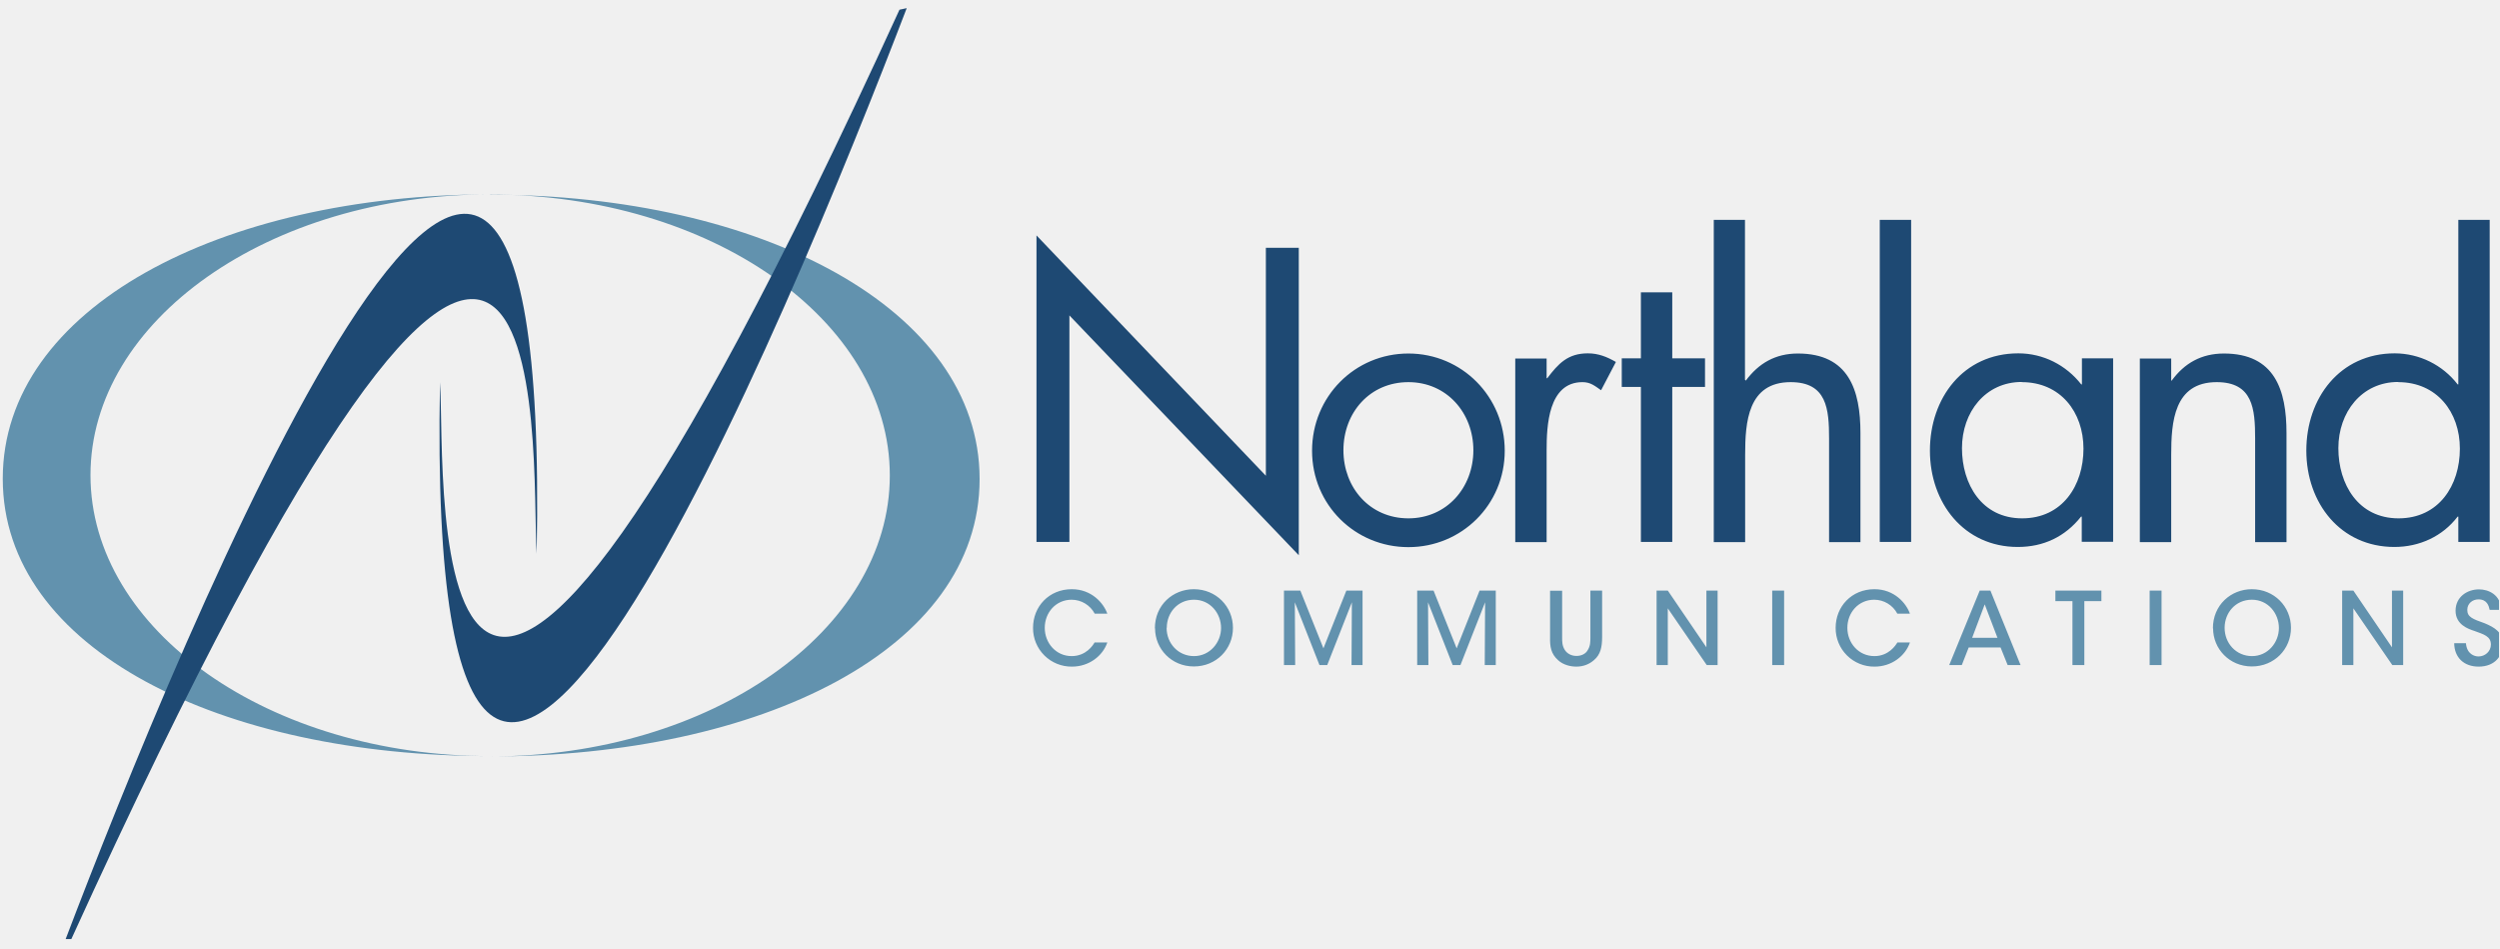
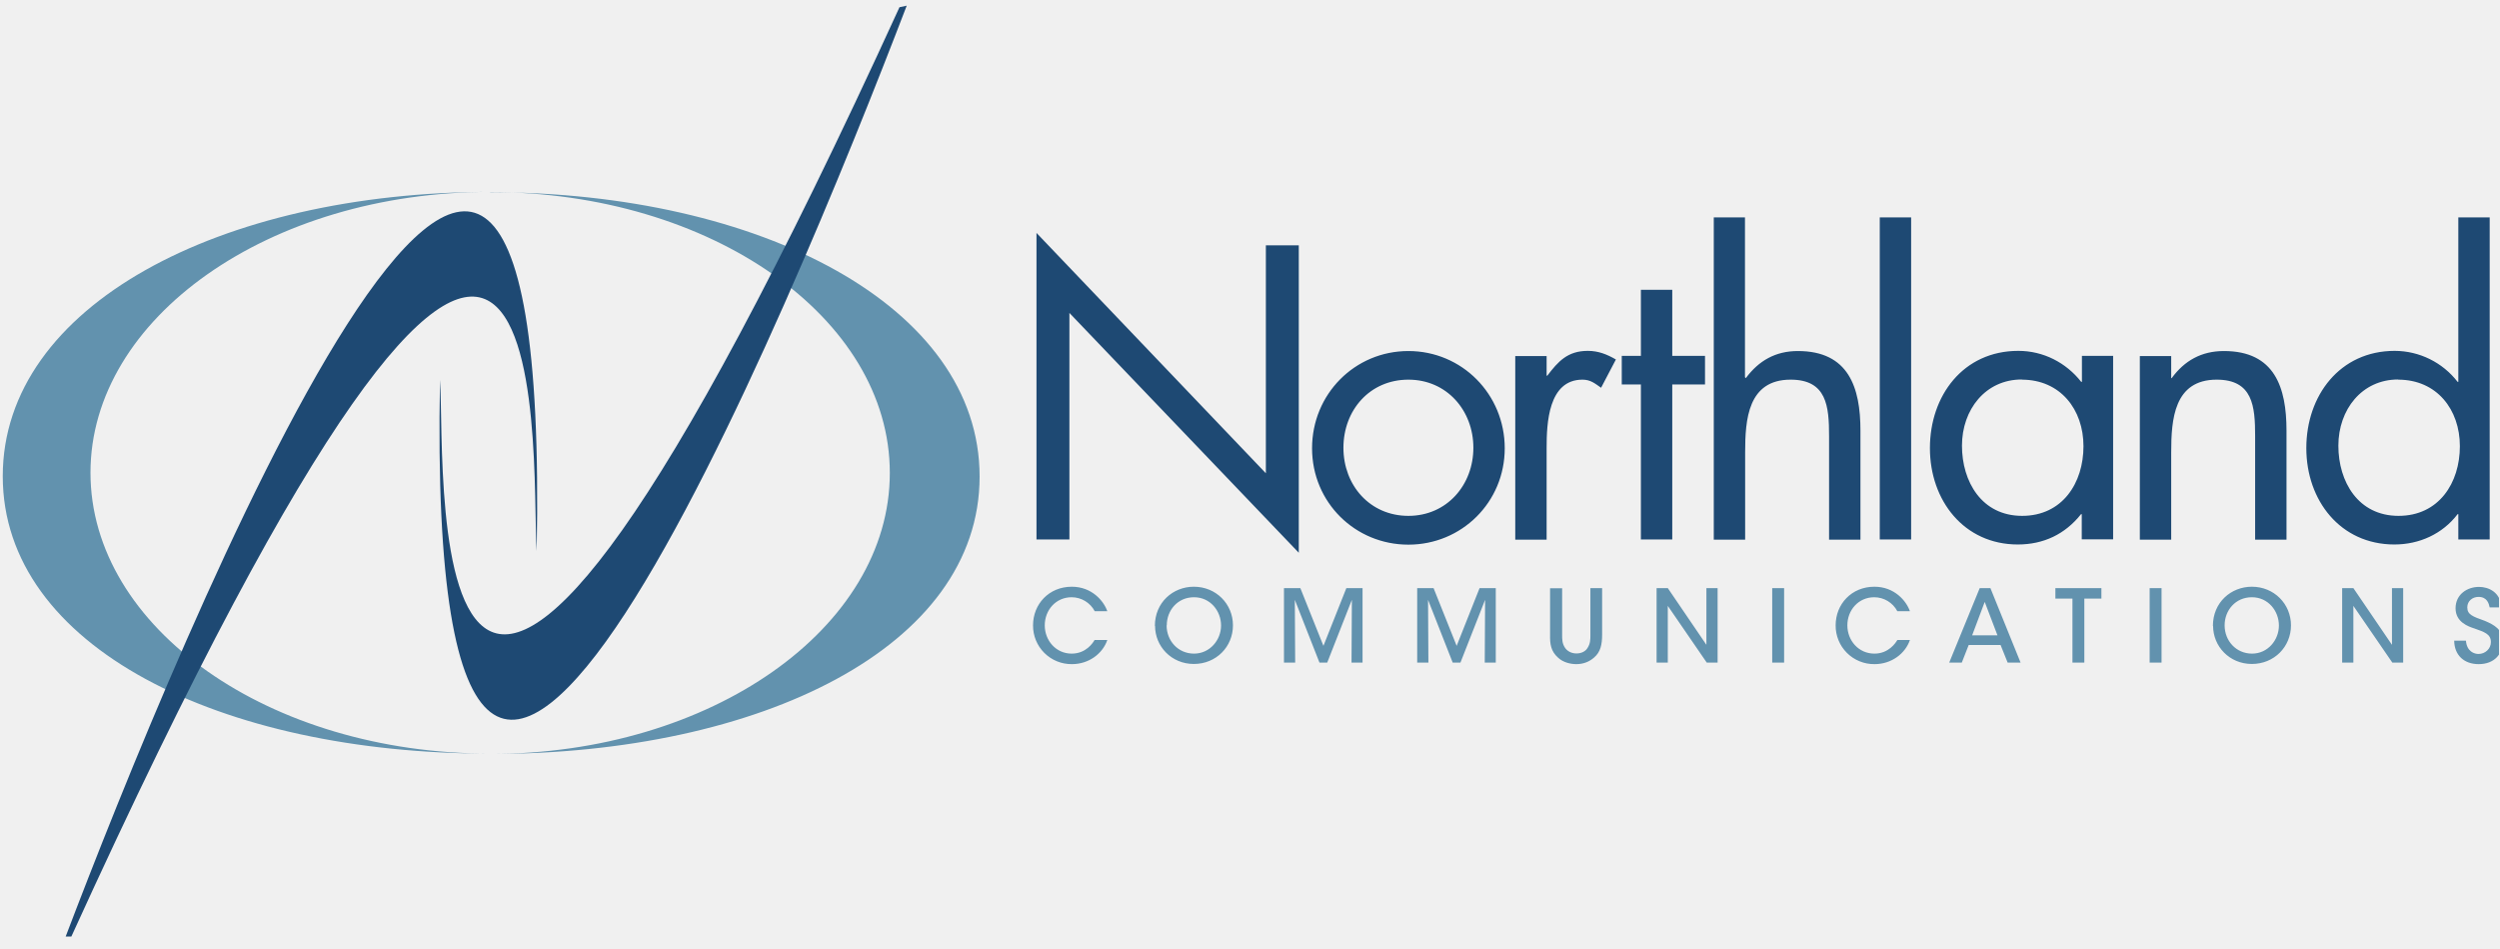
<svg xmlns="http://www.w3.org/2000/svg" width="145" height="55" fill="none" viewBox="0 0 145 55">
  <g clip-path="url(#a)">
-     <path fill="#6292AE" d="M5.25 27.564c0-8.99 10.38-16.29 23.19-16.29-15.65.01-28.28 6.6-28.28 16.49s12.63 16.09 28.28 16.09c-12.81 0-23.19-7.29-23.19-16.3zM28.44 11.284c12.81 0 23.19 7.29 23.19 16.29s-10.38 16.3-23.19 16.3c15.66 0 28.4-6.19 28.4-16.09s-12.75-16.49-28.4-16.49z" />
-     <path fill="#1E4973" d="M3.81 54.464c6.2-16.28 28.28-71.01 27.33-22.35-.36-5.54 1.74-40.72-27 22.35z" />
-     <path fill="#1E4973" d="M52.61.474c-6.52 17.02-28.01 69.74-27.08 21.7.36 5.51-1.72 40.44 26.66-21.61zM60.14 13.654l13.31 13.94v-13.22h1.91v17.83l-13.31-13.91v13.14h-1.91zM81.72 22.164c2.23 0 3.77 1.79 3.77 3.95s-1.54 3.95-3.77 3.95-3.77-1.77-3.77-3.95 1.53-3.95 3.77-3.95m0 9.57c3.09 0 5.59-2.46 5.59-5.59s-2.48-5.64-5.59-5.64-5.59 2.5-5.59 5.64 2.5 5.59 5.59 5.59M89.73 21.934h.05c.63-.83 1.18-1.44 2.35-1.44.61 0 1.11.2 1.63.5l-.86 1.64c-.36-.25-.61-.47-1.08-.47-1.99 0-2.08 2.56-2.08 3.95v5.33h-1.82v-10.65h1.82v1.15zM97.03 31.434h-1.82v-8.99H94.1v-1.66h1.11v-3.83h1.82v3.83h1.9v1.66h-1.9zM101.249 12.754v9.27l.05.05c.75-1.01 1.72-1.57 3.02-1.57 2.95 0 3.63 2.12 3.63 4.61v6.33h-1.82v-6.01c0-1.72-.13-3.27-2.23-3.27-2.48 0-2.64 2.31-2.64 4.22v5.06h-1.82v-18.69h1.82zM110.89 31.434h-1.82v-18.68h1.82zM117.31 22.164c2.24 0 3.58 1.73 3.58 3.86s-1.22 4.04-3.56 4.04-3.49-1.98-3.49-4.07 1.36-3.84 3.47-3.84zm5.31-1.38h-1.82v1.51h-.04c-.88-1.12-2.2-1.8-3.65-1.8-3.2 0-5.13 2.6-5.13 5.64s1.98 5.59 5.1 5.59c1.49 0 2.74-.59 3.67-1.76h.04v1.46h1.82v-10.65zM125.96 22.074h.05c.74-1.01 1.72-1.57 3.03-1.57 2.95 0 3.63 2.12 3.63 4.61v6.33h-1.82v-6.01c0-1.72-.13-3.27-2.23-3.27-2.48 0-2.64 2.31-2.64 4.22v5.06h-1.82v-10.65h1.82v1.28zM139.15 22.164c2.24 0 3.58 1.73 3.58 3.86s-1.22 4.04-3.56 4.04-3.49-1.98-3.49-4.07 1.36-3.84 3.47-3.84zm3.49 9.27h1.82v-18.68h-1.82v9.54h-.04a4.63 4.63 0 0 0-3.65-1.8c-3.19 0-5.13 2.6-5.13 5.64s1.98 5.59 5.11 5.59c1.45 0 2.79-.61 3.67-1.76h.04v1.47" />
-     <path fill="#6292AE" d="M64.25 37.264c-.27.79-1.07 1.4-2.05 1.4a2.23 2.23 0 0 1-2.26-2.25c0-1.23.92-2.24 2.25-2.24 1.16 0 1.85.82 2.06 1.42h-.73a1.52 1.52 0 0 0-1.34-.81c-.92 0-1.56.75-1.56 1.63s.65 1.64 1.56 1.64c.84 0 1.24-.63 1.33-.79h.74M67.01 36.444c0-1.36 1.05-2.27 2.26-2.27 1.29 0 2.27 1 2.27 2.24s-.97 2.24-2.27 2.24-2.25-1.02-2.25-2.21zm.68-.03c0 .9.67 1.64 1.59 1.64s1.57-.79 1.57-1.63-.62-1.64-1.57-1.64-1.58.76-1.58 1.63zM74.5 38.574v-4.32h.95l1.34 3.35 1.33-3.35h.94v4.32h-.64l.02-3.64-1.43 3.64h-.45l-1.43-3.64.02 3.64h-.65M82.23 38.574v-4.32h.95l1.34 3.35 1.33-3.35h.94v4.32h-.64l.02-3.64-1.43 3.64h-.45l-1.43-3.64.02 3.64h-.65M90.64 34.254v2.7c0 .27 0 .5.16.75.13.2.37.34.67.34s.54-.13.65-.33c.16-.25.16-.48.16-.76v-2.7h.68v2.7c0 .57-.09 1.01-.47 1.33-.26.23-.6.38-1.03.38-.31 0-.75-.09-1.05-.37-.43-.38-.48-.81-.47-1.33v-2.7h.69zM99.011 37.544v-3.29h.65v4.32h-.63l-2.26-3.29v3.29h-.65v-4.32h.65zM102.83 34.254h.69v4.32h-.69zM110.82 37.264c-.27.79-1.07 1.4-2.05 1.4a2.23 2.23 0 0 1-2.26-2.25c0-1.23.92-2.24 2.25-2.24 1.16 0 1.85.82 2.06 1.42h-.73a1.52 1.52 0 0 0-1.34-.81c-.92 0-1.56.75-1.56 1.63s.65 1.64 1.57 1.64c.83 0 1.24-.63 1.33-.79h.73M113.85 38.574h-.75l1.77-4.32h.62l1.75 4.32h-.75l-.41-1.02h-1.85l-.4 1.02zm1.31-3.52-.73 1.94h1.47zM120.25 34.864h-.99v-.61h2.67v.61h-.99v3.71h-.69zM124.73 34.254h.69v4.32h-.69zM128.4 36.444c0-1.36 1.05-2.27 2.26-2.27 1.29 0 2.27 1 2.27 2.24s-.97 2.24-2.27 2.24-2.25-1.02-2.25-2.21zm.68-.03c0 .9.67 1.64 1.59 1.64s1.56-.79 1.56-1.63-.62-1.64-1.57-1.64-1.58.76-1.58 1.63M138.79 37.544v-3.29h.65v4.32h-.63l-2.26-3.29v3.29h-.65v-4.32h.65zM143.08 37.294c.05.65.5.78.73.78.39 0 .72-.3.72-.69 0-.48-.41-.59-.96-.79-.34-.11-1.09-.36-1.09-1.17s.68-1.24 1.36-1.24c.55 0 1.25.3 1.3 1.19h-.68c-.05-.23-.15-.61-.65-.61-.35 0-.65.24-.65.61 0 .42.32.53 1.02.78.54.23 1.04.5 1.04 1.2s-.47 1.31-1.4 1.31c-.86 0-1.41-.53-1.42-1.36h.68z" />
+     <path fill="#6292AE" d="M5.25 27.42c0-8.99 10.38-16.29 23.19-16.29C12.79 11.14.16 17.73.16 27.62s12.63 16.09 28.28 16.09c-12.81 0-23.19-7.29-23.19-16.3zM28.44 11.14c12.81 0 23.19 7.29 23.19 16.29s-10.38 16.3-23.19 16.3c15.66 0 28.4-6.19 28.4-16.09s-12.75-16.49-28.4-16.49z" />
+     <path fill="#1E4973" d="M3.81 54.32c6.2-16.28 28.28-71.01 27.33-22.35-.36-5.54 1.74-40.72-27 22.35z" />
+     <path fill="#1E4973" d="M52.61.33c-6.52 17.02-28.01 69.74-27.08 21.7.36 5.51-1.72 40.44 26.66-21.61zM60.14 13.51l13.31 13.94V14.23h1.91v17.83L62.05 18.15v13.14h-1.91zM81.72 22.02c2.23 0 3.77 1.79 3.77 3.95s-1.54 3.95-3.77 3.95-3.77-1.77-3.77-3.95 1.53-3.95 3.77-3.95m0 9.57c3.09 0 5.59-2.46 5.59-5.59s-2.48-5.64-5.59-5.64-5.59 2.5-5.59 5.64 2.5 5.59 5.59 5.59M89.73 21.79h.05c.63-.83 1.18-1.44 2.35-1.44.61 0 1.11.2 1.63.5l-.86 1.64c-.36-.25-.61-.47-1.08-.47-1.99 0-2.08 2.56-2.08 3.95v5.33h-1.82V20.65h1.82v1.15zM97.03 31.29h-1.82V22.3H94.1v-1.66h1.11v-3.83h1.82v3.83h1.9v1.66h-1.9zM101.249 12.61v9.27l.05.05c.75-1.01 1.72-1.57 3.02-1.57 2.95 0 3.63 2.12 3.63 4.61v6.33h-1.82v-6.01c0-1.72-.13-3.27-2.23-3.27-2.48 0-2.64 2.31-2.64 4.22v5.06h-1.82V12.61h1.82zM110.89 31.29h-1.82V12.61h1.82zM117.31 22.02c2.24 0 3.58 1.73 3.58 3.86s-1.22 4.04-3.56 4.04-3.49-1.98-3.49-4.07 1.36-3.84 3.47-3.84zm5.31-1.38h-1.82v1.51h-.04c-.88-1.12-2.2-1.8-3.65-1.8-3.2 0-5.13 2.6-5.13 5.64s1.98 5.59 5.1 5.59c1.49 0 2.74-.59 3.67-1.76h.04v1.46h1.82V20.63zM125.96 21.93h.05c.74-1.01 1.72-1.57 3.03-1.57 2.95 0 3.63 2.12 3.63 4.61v6.33h-1.82v-6.01c0-1.72-.13-3.27-2.23-3.27-2.48 0-2.64 2.31-2.64 4.22v5.06h-1.82V20.65h1.82v1.28zM139.15 22.02c2.24 0 3.58 1.73 3.58 3.86s-1.22 4.04-3.56 4.04-3.49-1.98-3.49-4.07 1.36-3.84 3.47-3.84zm3.49 9.27h1.82V12.61h-1.82v9.54h-.04a4.63 4.63 0 0 0-3.65-1.8c-3.19 0-5.13 2.6-5.13 5.64s1.98 5.59 5.11 5.59c1.45 0 2.79-.61 3.67-1.76h.04v1.47" />
+     <path fill="#6292AE" d="M64.25 37.12c-.27.79-1.07 1.4-2.05 1.4a2.23 2.23 0 0 1-2.26-2.25c0-1.23.92-2.24 2.25-2.24 1.16 0 1.85.82 2.06 1.42h-.73a1.52 1.52 0 0 0-1.34-.81c-.92 0-1.56.75-1.56 1.63s.65 1.64 1.56 1.64c.84 0 1.24-.63 1.33-.79h.74M67.01 36.3c0-1.36 1.05-2.27 2.26-2.27 1.29 0 2.27 1 2.27 2.24s-.97 2.24-2.27 2.24-2.25-1.02-2.25-2.21zm.68-.03c0 .9.67 1.64 1.59 1.64s1.57-.79 1.57-1.63-.62-1.64-1.57-1.64-1.58.76-1.58 1.63zM74.5 38.43v-4.32h.95l1.34 3.35 1.33-3.35h.94v4.32h-.64l.02-3.64-1.43 3.64h-.45l-1.43-3.64.02 3.64h-.65M82.23 38.43v-4.32h.95l1.34 3.35 1.33-3.35h.94v4.32h-.64l.02-3.64-1.43 3.64h-.45l-1.43-3.64.02 3.64h-.65M90.64 34.11v2.7c0 .27 0 .5.16.75.13.2.37.34.67.34s.54-.13.65-.33c.16-.25.16-.48.16-.76v-2.7h.68v2.7c0 .57-.09 1.01-.47 1.33-.26.23-.6.38-1.03.38-.31 0-.75-.09-1.05-.37-.43-.38-.48-.81-.47-1.33v-2.7h.69zM99.011 37.4v-3.29h.65v4.32h-.63l-2.26-3.29v3.29h-.65v-4.32h.65zM102.83 34.11h.69v4.32h-.69zM110.82 37.12c-.27.79-1.07 1.4-2.05 1.4a2.23 2.23 0 0 1-2.26-2.25c0-1.23.92-2.24 2.25-2.24 1.16 0 1.85.82 2.06 1.42h-.73a1.52 1.52 0 0 0-1.34-.81c-.92 0-1.56.75-1.56 1.63s.65 1.64 1.57 1.64c.83 0 1.24-.63 1.33-.79h.73M113.85 38.43h-.75l1.77-4.32h.62l1.75 4.32h-.75l-.41-1.02h-1.85l-.4 1.02zm1.31-3.52-.73 1.94h1.47zM120.25 34.72h-.99v-.61h2.67v.61h-.99v3.71h-.69zM124.73 34.11h.69v4.32h-.69zM128.4 36.3c0-1.36 1.05-2.27 2.26-2.27 1.29 0 2.27 1 2.27 2.24s-.97 2.24-2.27 2.24-2.25-1.02-2.25-2.21zm.68-.03c0 .9.67 1.64 1.59 1.64s1.56-.79 1.56-1.63-.62-1.64-1.57-1.64-1.58.76-1.58 1.63M138.79 37.4v-3.29h.65v4.32h-.63l-2.26-3.29v3.29h-.65v-4.32h.65zM143.08 37.15c.05.65.5.78.73.78.39 0 .72-.3.72-.69 0-.48-.41-.59-.96-.79-.34-.11-1.09-.36-1.09-1.17s.68-1.24 1.36-1.24c.55 0 1.25.3 1.3 1.19h-.68c-.05-.23-.15-.61-.65-.61-.35 0-.65.24-.65.61 0 .42.32.53 1.02.78.54.23 1.04.5 1.04 1.2s-.47 1.31-1.4 1.31c-.86 0-1.41-.53-1.42-1.36h.68z" />
  </g>
  <defs>
    <clipPath id="a">
-       <path fill="#fff" d="M0 .474h145v54H0z" />
+       <path fill="#fff" d="M0 .33h145v54H0z" />
    </clipPath>
  </defs>
</svg>
